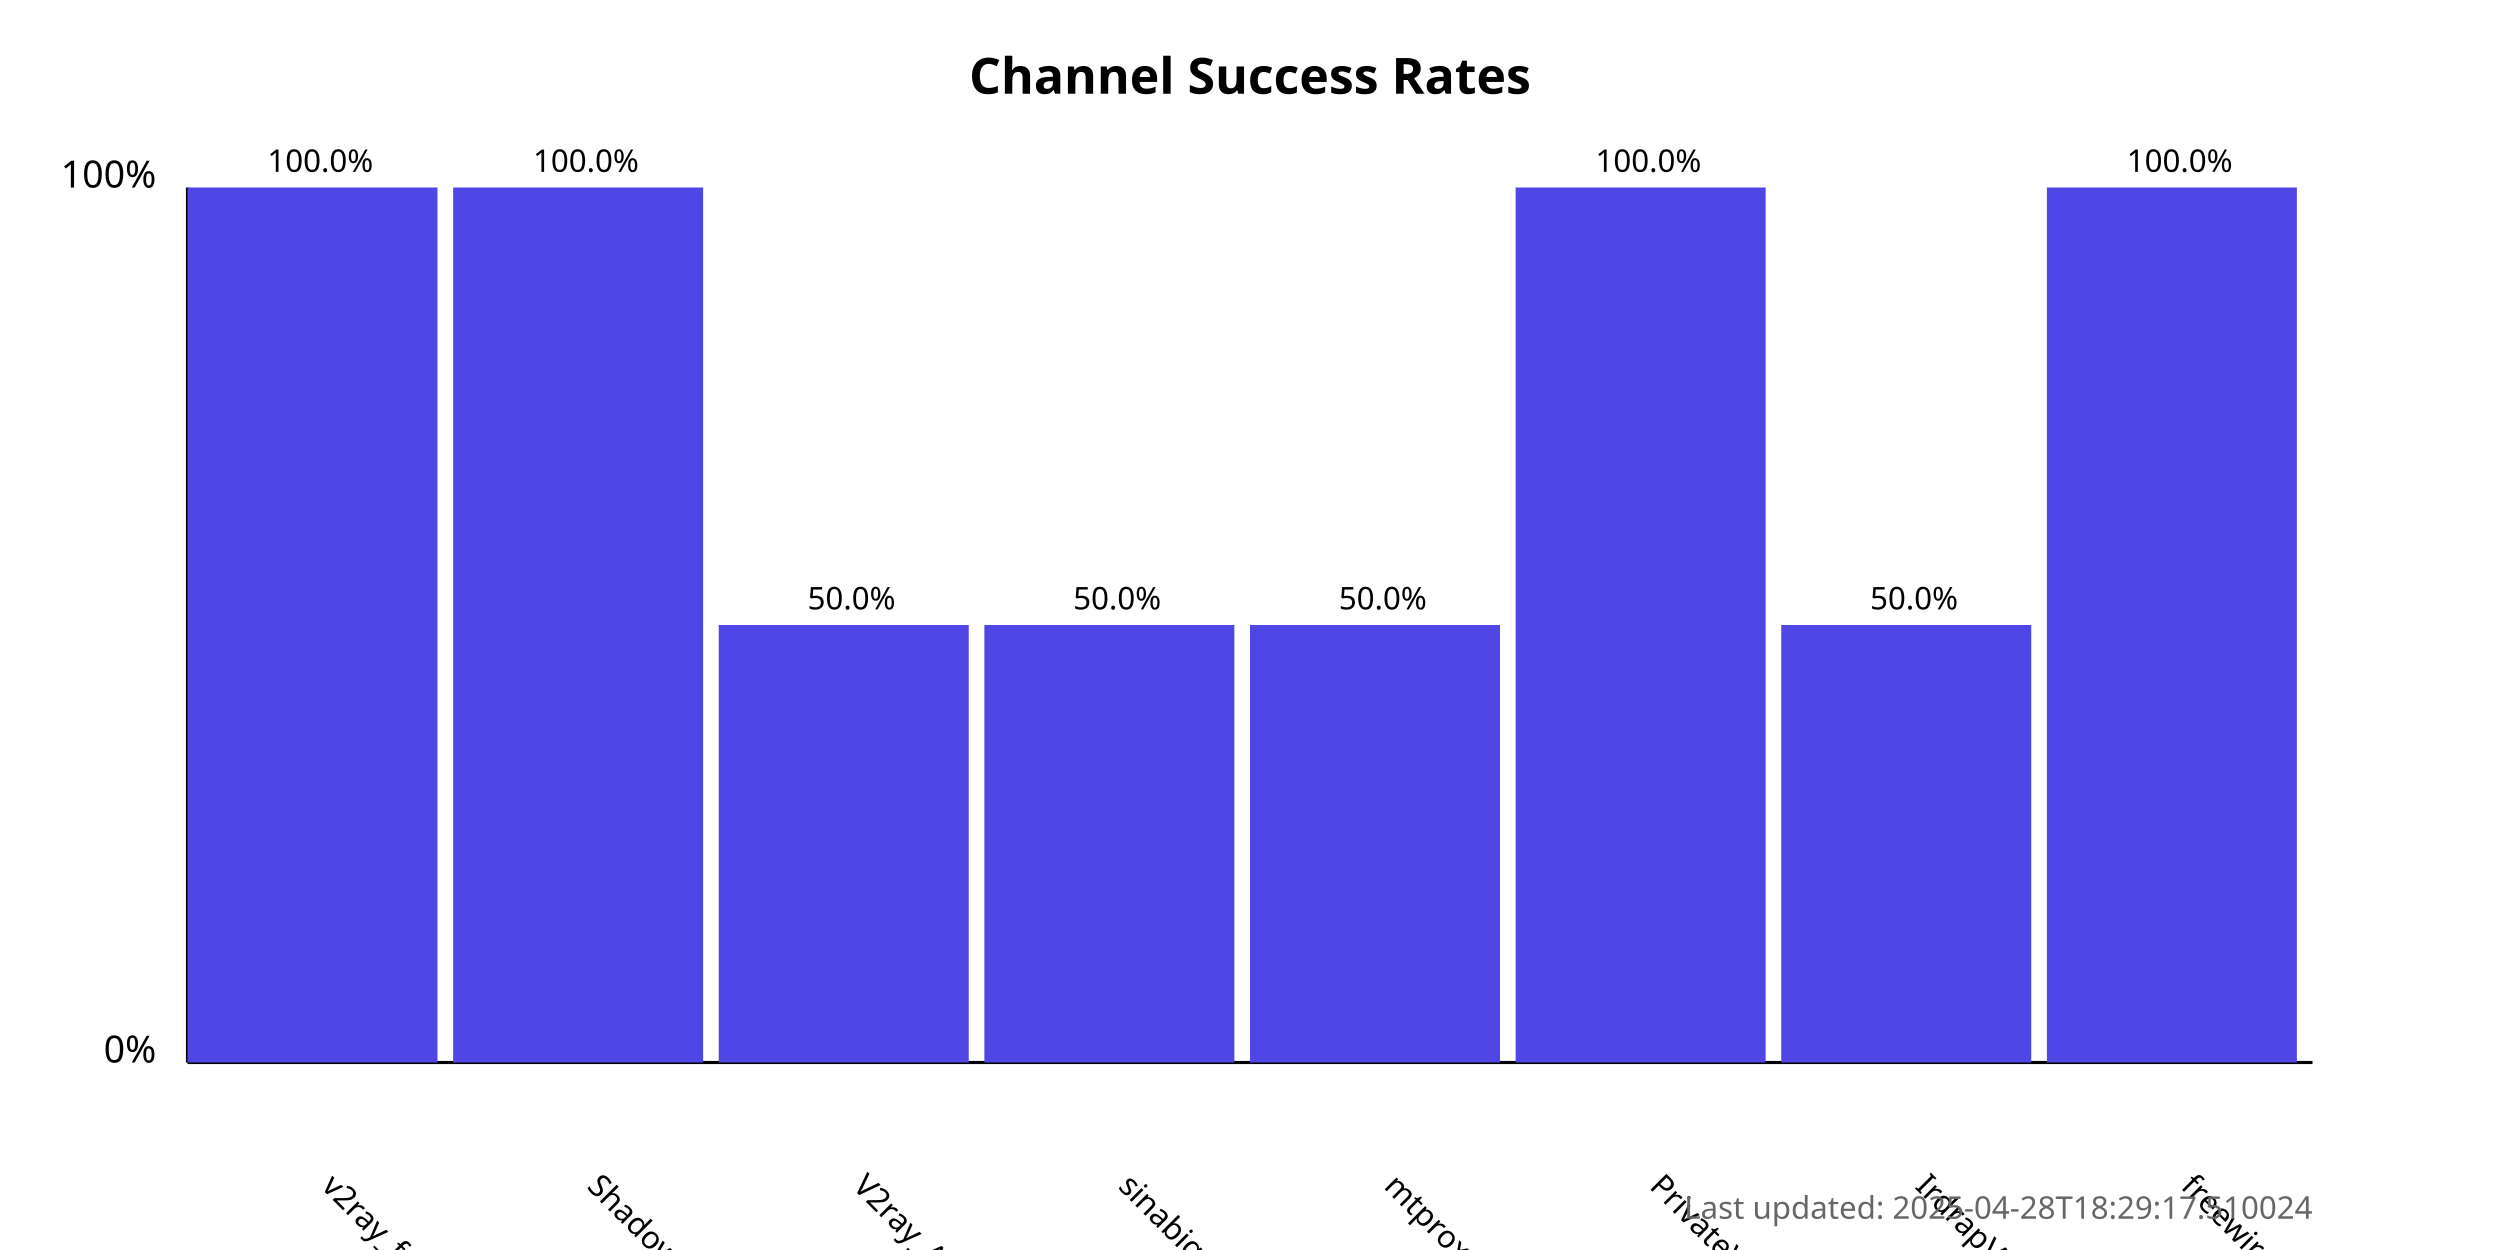
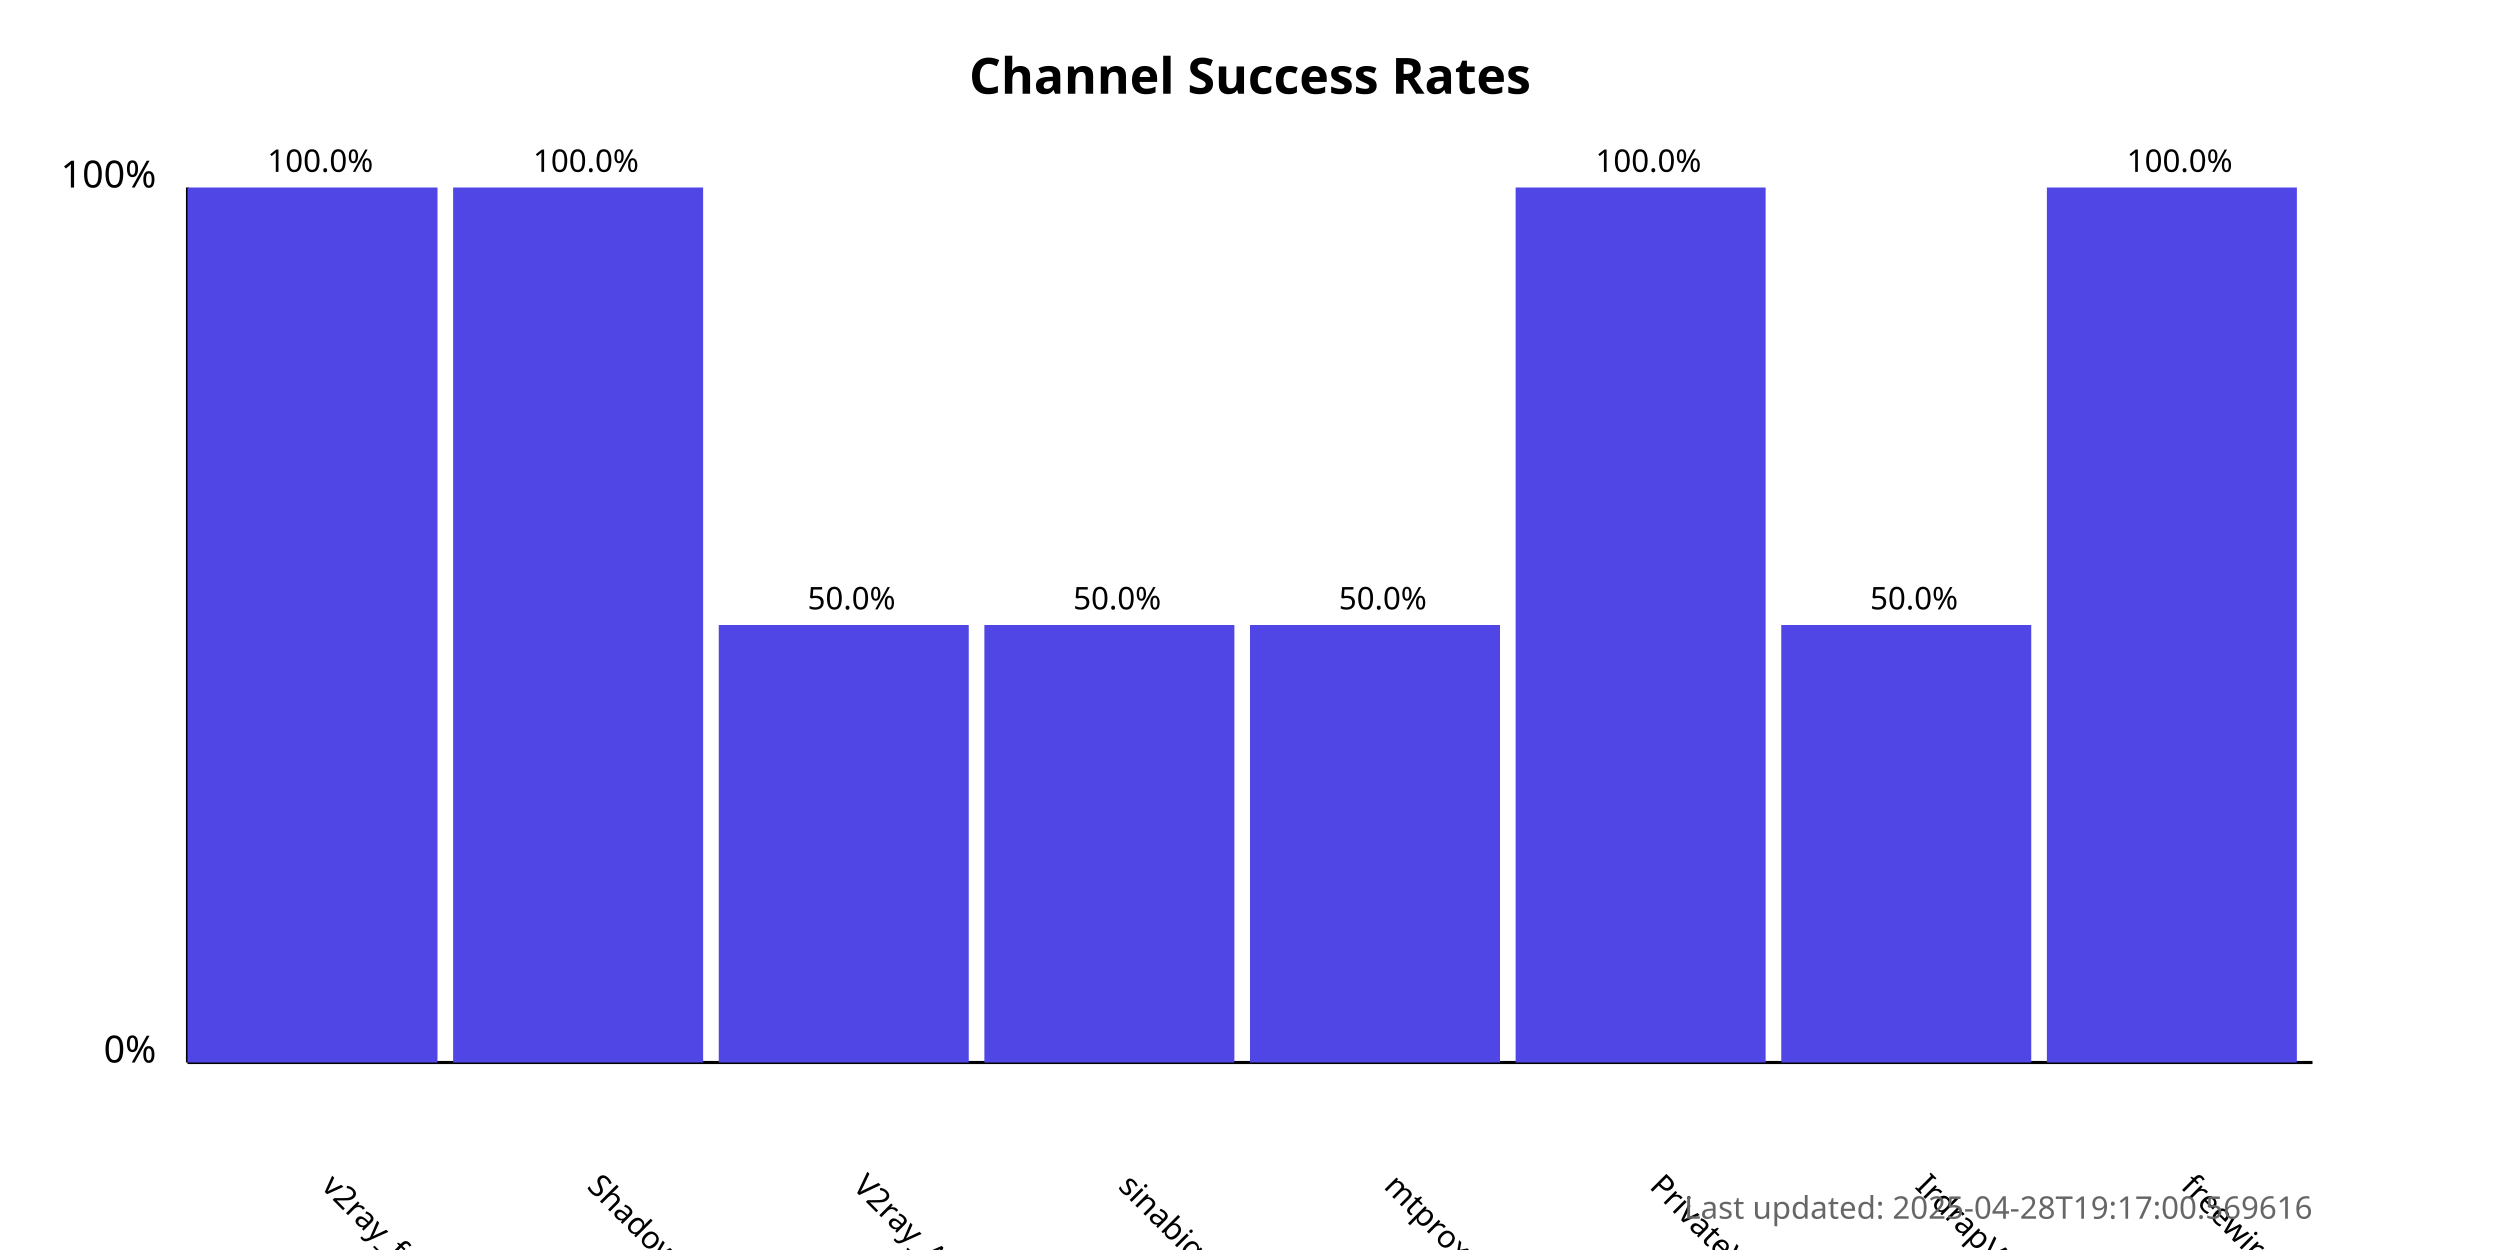
<svg xmlns="http://www.w3.org/2000/svg" width="800" height="400">
  <style>
            .chart-title { font: bold 16px sans-serif; }
            .axis-label { font: 12px sans-serif; }
            .tick-label { font: 10px sans-serif; }
            .bar { fill: #4f46e5; }
            .bar:hover { fill: #6366f1; }
            .timestamp { font: 10px sans-serif; fill: #666; }
        </style>
  <text x="400.0" y="30" text-anchor="middle" class="chart-title">
            Channel Success Rates
        </text>
  <line x1="60" y1="340" x2="60" y2="60" stroke="black" stroke-width="1" />
  <line x1="60" y1="340" x2="740" y2="340" stroke="black" stroke-width="1" />
  <text x="50" y="340" text-anchor="end" class="axis-label">0%</text>
  <text x="50" y="60" text-anchor="end" class="axis-label">100%</text>
  <g>
    <rect x="60" y="60.0" width="80.0" height="280.0" class="bar" />
    <text x="102.5" y="380" transform="rotate(45, 102.5, 380)" text-anchor="start" class="tick-label">
                v2ray_free_conf
            </text>
    <text x="102.5" y="55.0" text-anchor="middle" class="tick-label">
                100.0%
            </text>
  </g>
  <g>
    <rect x="145.0" y="60.0" width="80.0" height="280.0" class="bar" />
    <text x="187.5" y="380" transform="rotate(45, 187.5, 380)" text-anchor="start" class="tick-label">
                ShadowProxy66
            </text>
    <text x="187.5" y="55.0" text-anchor="middle" class="tick-label">
                100.0%
            </text>
  </g>
  <g>
    <rect x="230.0" y="200.0" width="80.0" height="140.0" class="bar" />
    <text x="272.5" y="380" transform="rotate(45, 272.5, 380)" text-anchor="start" class="tick-label">
                V2ray_Alpha
            </text>
    <text x="272.5" y="195.0" text-anchor="middle" class="tick-label">
                50.0%
            </text>
  </g>
  <g>
    <rect x="315.0" y="200.0" width="80.0" height="140.0" class="bar" />
    <text x="357.5" y="380" transform="rotate(45, 357.5, 380)" text-anchor="start" class="tick-label">
                sinabigo
            </text>
    <text x="357.5" y="195.0" text-anchor="middle" class="tick-label">
                50.0%
            </text>
  </g>
  <g>
    <rect x="400.0" y="200.0" width="80.0" height="140.0" class="bar" />
    <text x="442.5" y="380" transform="rotate(45, 442.5, 380)" text-anchor="start" class="tick-label">
                mtproxy_lists
            </text>
    <text x="442.5" y="195.0" text-anchor="middle" class="tick-label">
                50.0%
            </text>
  </g>
  <g>
    <rect x="485.0" y="60.0" width="80.0" height="280.0" class="bar" />
    <text x="527.5" y="380" transform="rotate(45, 527.5, 380)" text-anchor="start" class="tick-label">
                PrivateVPNs
            </text>
    <text x="527.5" y="55.0" text-anchor="middle" class="tick-label">
                100.0%
            </text>
  </g>
  <g>
    <rect x="570.0" y="200.0" width="80.0" height="140.0" class="bar" />
    <text x="612.5" y="380" transform="rotate(45, 612.5, 380)" text-anchor="start" class="tick-label">
                IrdrapVPNnews
            </text>
    <text x="612.5" y="195.0" text-anchor="middle" class="tick-label">
                50.0%
            </text>
  </g>
  <g>
    <rect x="655.0" y="60.0" width="80.0" height="280.0" class="bar" />
    <text x="697.5" y="380" transform="rotate(45, 697.5, 380)" text-anchor="start" class="tick-label">
                freewireguard
            </text>
    <text x="697.5" y="55.0" text-anchor="middle" class="tick-label">
                100.0%
            </text>
  </g>
  <text x="740" y="390" text-anchor="end" class="timestamp">
-             Last updated: 2025-04-28T18:29:17.510024
+             Last updated: 2025-04-28T19:17:00.569616
        </text>
</svg>
